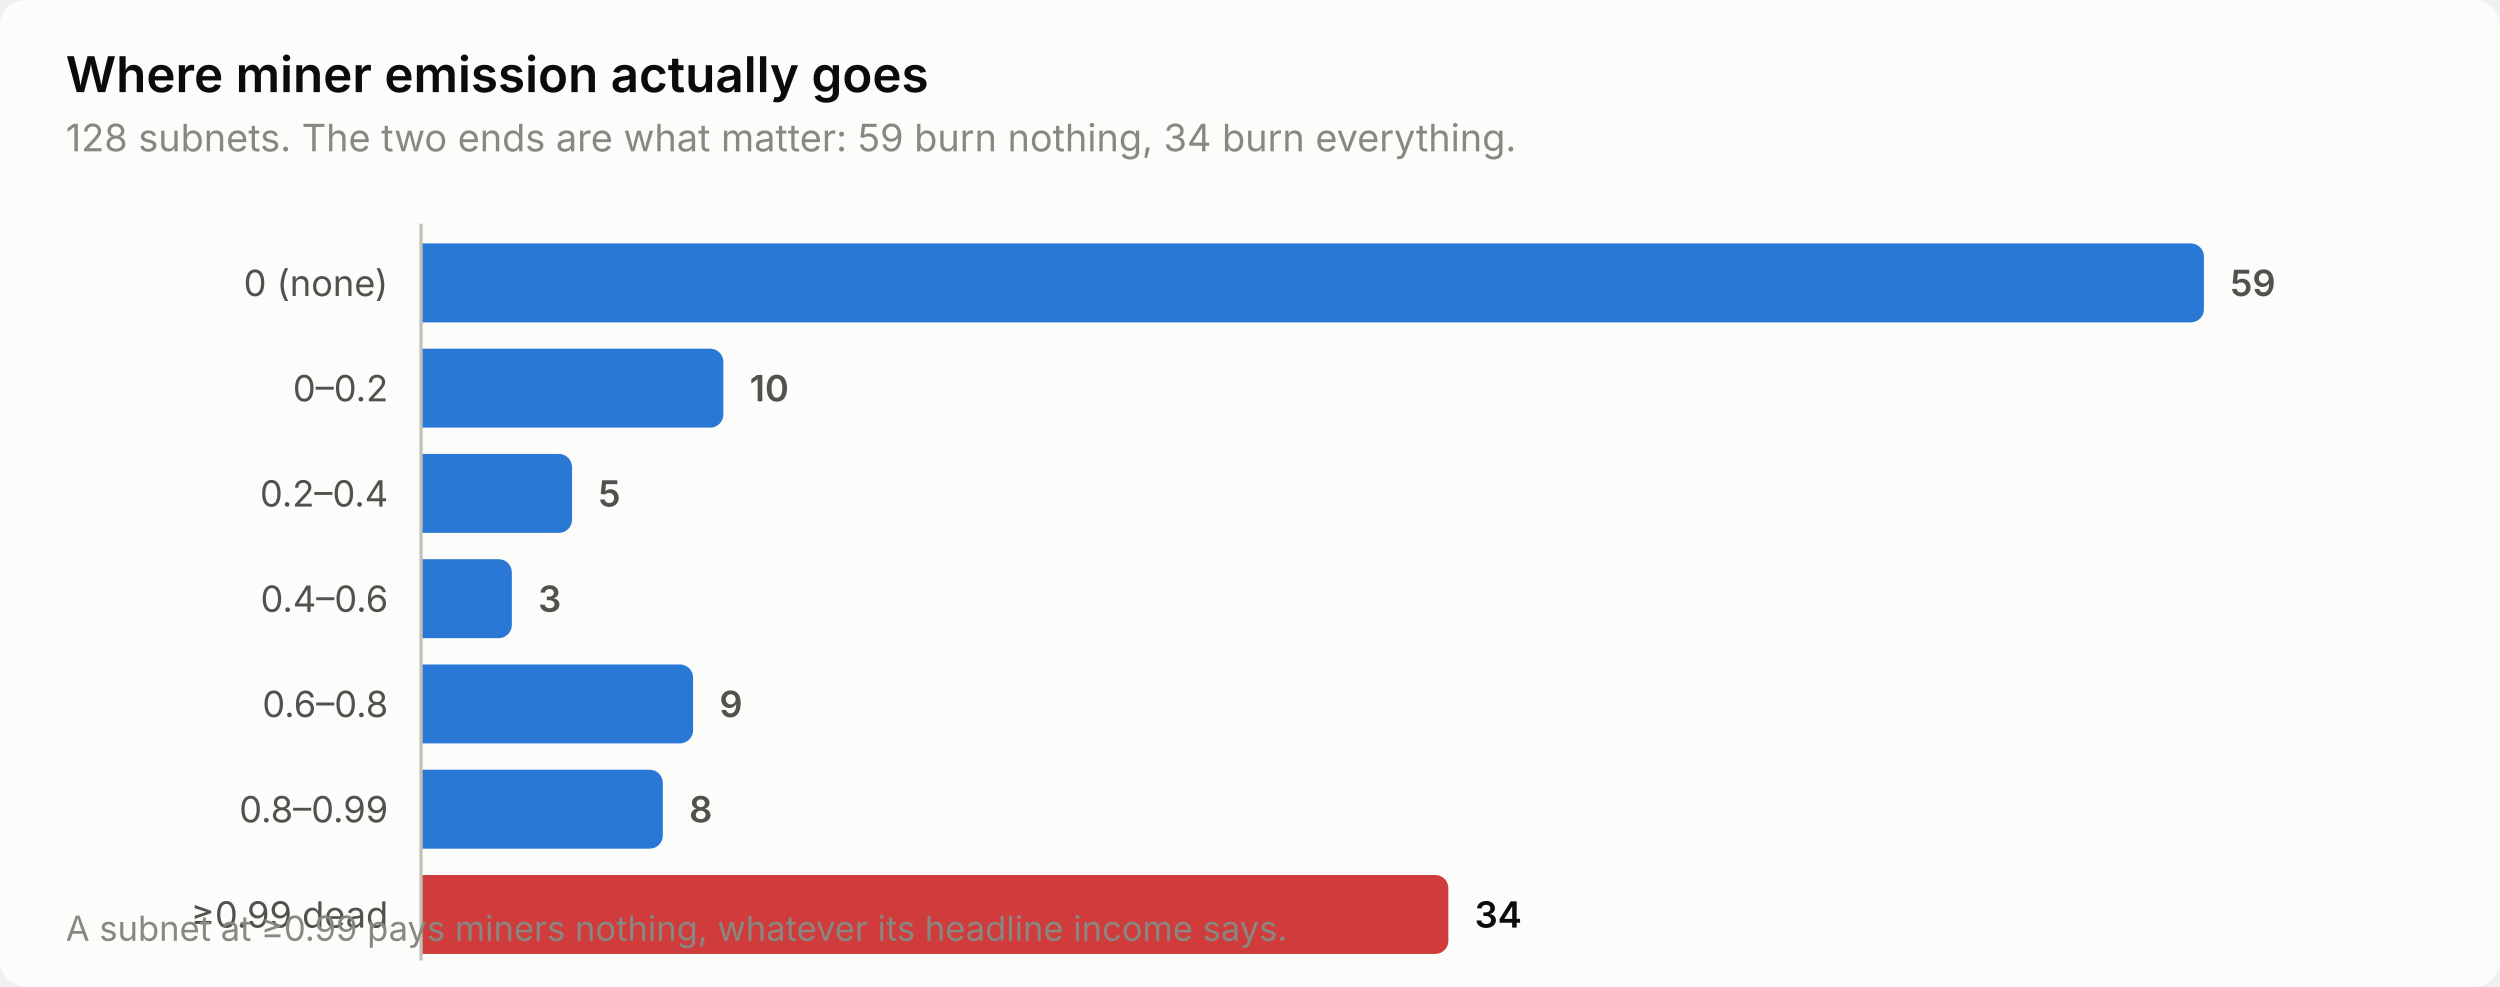
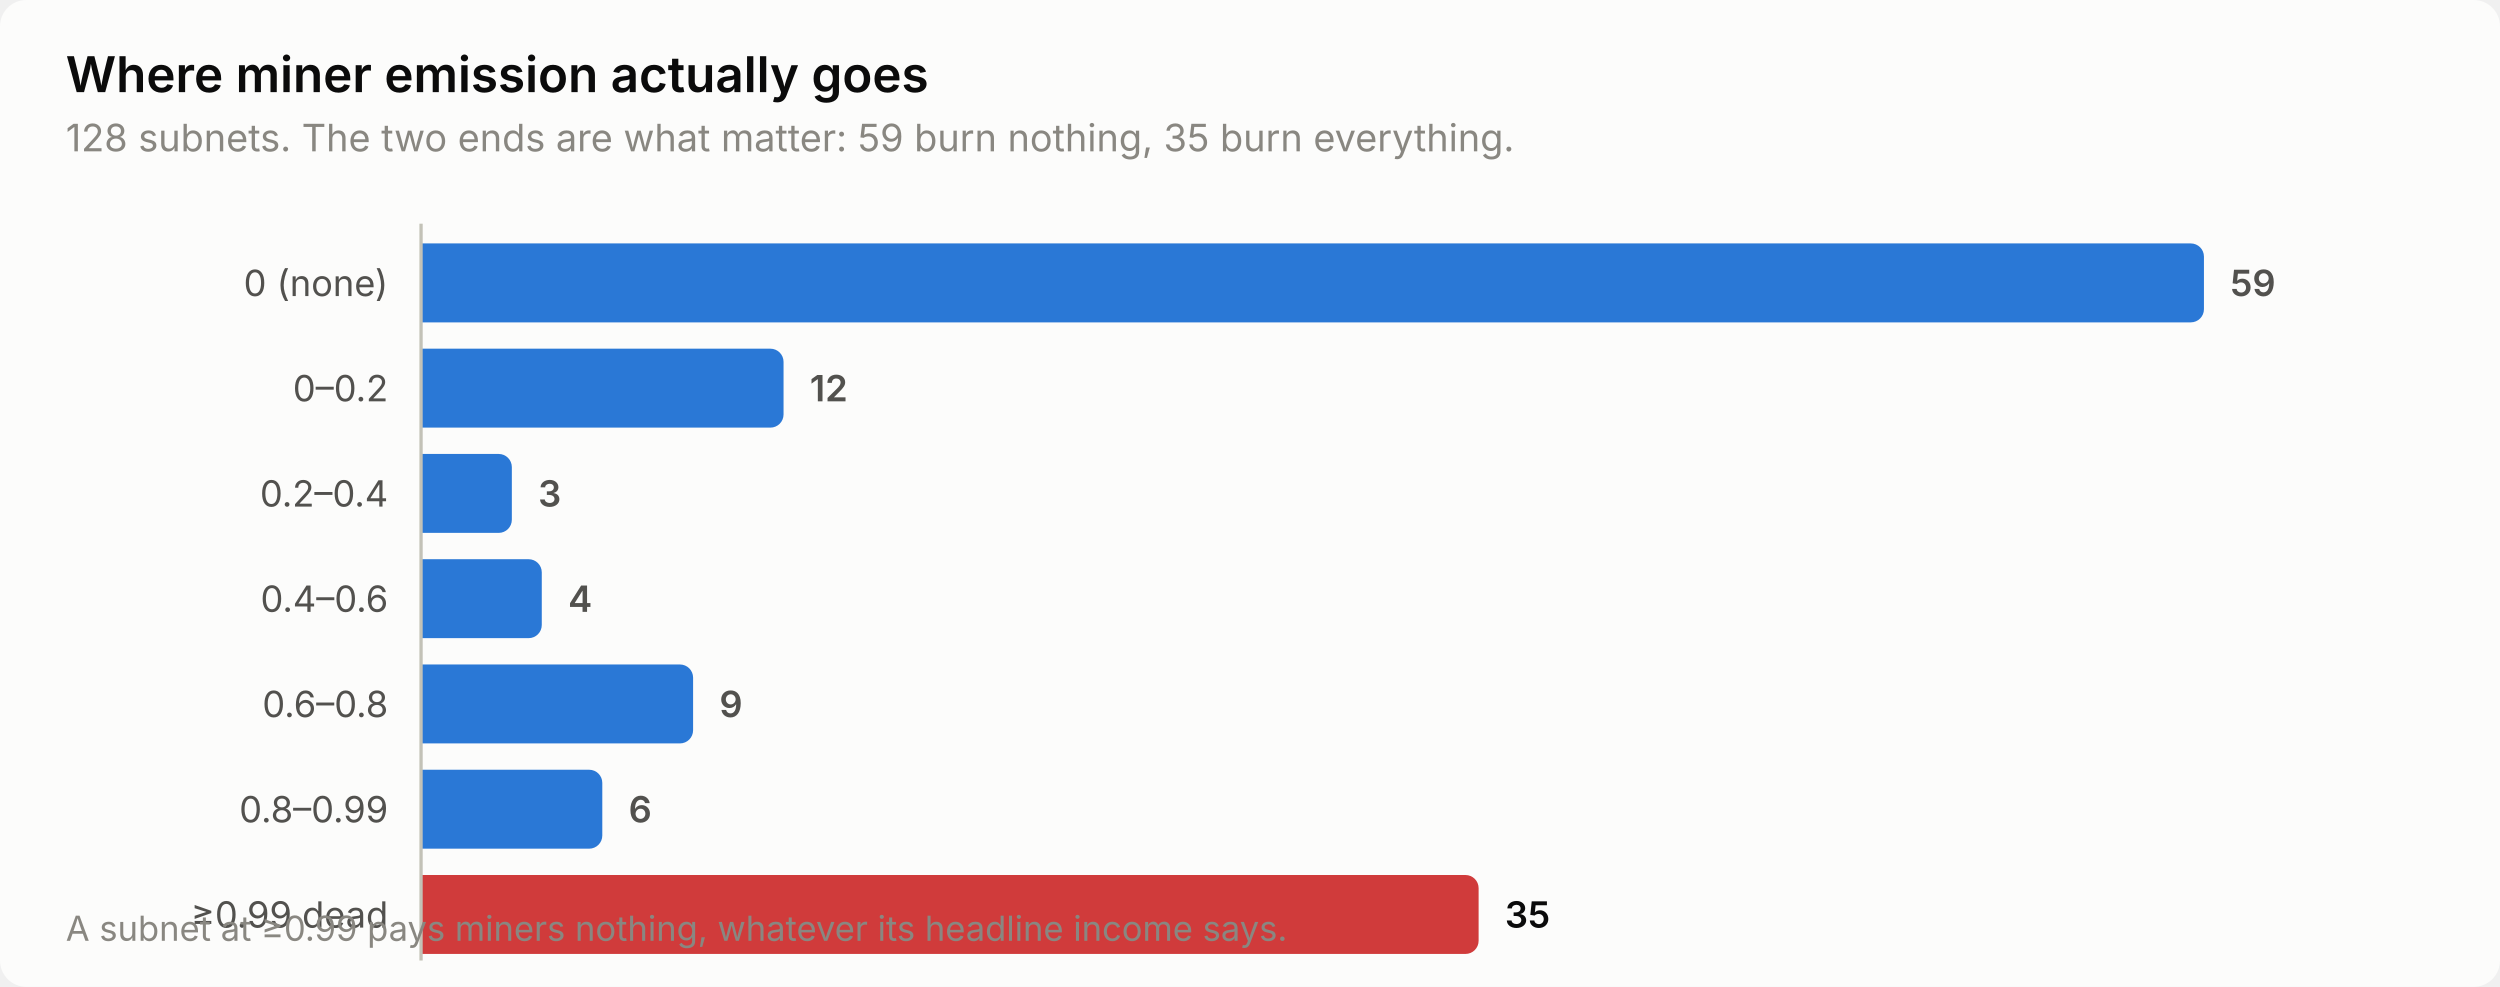
<svg xmlns="http://www.w3.org/2000/svg" width="760" height="300" viewBox="0 0 760 300" role="img" aria-label="Where miner emission actually goes">
  <style>
    text { font-family: system-ui, -apple-system, 'Segoe UI', sans-serif; }
    .t-title { font-size: 15px; font-weight: 600; }
    .t-sub { font-size: 11.5px; }
    .t-lab { font-size: 11px; }
    .t-val { font-size: 11px; font-weight: 600; font-variant-numeric: tabular-nums; }
    .t-tick { font-size: 10.5px; font-variant-numeric: tabular-nums; }

    .surface { fill: #fcfcfb; }
    .ink { fill: #0b0b0b; }
    .ink2 { fill: #52514e; }
    .muted { fill: #898781; }
    .grid { stroke: #e1e0d9; }
    .axis { stroke: #c3c2b7; }
    .accent { fill: #2a78d6; }
    .critical { fill: #d03b3b; }
    .deemph { fill: #d8d7d0; }

    @media (prefers-color-scheme: dark) {
      .surface { fill: #1a1a19; }
      .ink { fill: #ffffff; }
      .ink2 { fill: #c3c2b7; }
      .muted { fill: #898781; }
      .grid { stroke: #2c2c2a; }
      .axis { stroke: #383835; }
      .accent { fill: #3987e5; }
      .deemph { fill: #3a3a37; }
    }
</style>
  <rect class="surface" width="760" height="300" rx="8" />
  <text class="ink t-title" x="20" y="28">Where miner emission actually goes</text>
-   <text class="muted t-sub" x="20" y="46">128 subnets. The two ends are what matter: 59 burn nothing, 34 burn everything.</text>
+   <text class="muted t-sub" x="20" y="46">128 subnets. The two ends are what matter: 59 burn nothing, 35 burn everything.</text>
  <text class="ink2 t-lab" x="118" y="90" text-anchor="end">0 (none)</text>
  <path class="accent" d="M128.0,74.0 H666.0 a4.0,4.0 0 0 1 4.0,4.0 V94.0 a4.0,4.0 0 0 1 -4.0,4.0 H128.0 Z" />
  <text class="ink2 t-val" x="678.0" y="90">59</text>
  <text class="ink2 t-lab" x="118" y="122" text-anchor="end">0–0.2</text>
-   <path class="accent" d="M128.0,106.0 H215.9 a4.0,4.0 0 0 1 4.0,4.0 V126.0 a4.0,4.0 0 0 1 -4.0,4.0 H128.0 Z" />
-   <text class="ink2 t-val" x="227.9" y="122">10</text>
+   <path class="accent" d="M128.0,106.0 H234.2 a4.0,4.0 0 0 1 4.0,4.0 V126.0 a4.0,4.0 0 0 1 -4.0,4.0 H128.0 Z" />
+   <text class="ink2 t-val" x="246.2" y="122">12</text>
  <text class="ink2 t-lab" x="118" y="154" text-anchor="end">0.2–0.4</text>
-   <path class="accent" d="M128.0,138.0 H169.9 a4.0,4.0 0 0 1 4.0,4.0 V158.0 a4.0,4.0 0 0 1 -4.0,4.0 H128.0 Z" />
-   <text class="ink2 t-val" x="181.9" y="154">5</text>
+   <path class="accent" d="M128.0,138.0 H151.6 a4.0,4.0 0 0 1 4.0,4.0 V158.0 a4.0,4.0 0 0 1 -4.0,4.0 H128.0 Z" />
+   <text class="ink2 t-val" x="163.6" y="154">3</text>
  <text class="ink2 t-lab" x="118" y="186" text-anchor="end">0.4–0.6</text>
-   <path class="accent" d="M128.0,170.0 H151.6 a4.0,4.0 0 0 1 4.0,4.0 V190.0 a4.0,4.0 0 0 1 -4.0,4.0 H128.0 Z" />
-   <text class="ink2 t-val" x="163.6" y="186">3</text>
+   <path class="accent" d="M128.0,170.0 H160.7 a4.0,4.0 0 0 1 4.0,4.0 V190.0 a4.0,4.0 0 0 1 -4.0,4.0 H128.0 Z" />
+   <text class="ink2 t-val" x="172.7" y="186">4</text>
  <text class="ink2 t-lab" x="118" y="218" text-anchor="end">0.6–0.8</text>
  <path class="accent" d="M128.0,202.0 H206.7 a4.0,4.0 0 0 1 4.0,4.0 V222.0 a4.0,4.0 0 0 1 -4.0,4.0 H128.0 Z" />
  <text class="ink2 t-val" x="218.7" y="218">9</text>
  <text class="ink2 t-lab" x="118" y="250" text-anchor="end">0.8–0.99</text>
-   <path class="accent" d="M128.0,234.0 H197.5 a4.0,4.0 0 0 1 4.0,4.0 V254.0 a4.0,4.0 0 0 1 -4.0,4.0 H128.0 Z" />
-   <text class="ink2 t-val" x="209.5" y="250">8</text>
+   <path class="accent" d="M128.0,234.0 H179.1 a4.0,4.0 0 0 1 4.0,4.0 V254.0 a4.0,4.0 0 0 1 -4.0,4.0 H128.0 Z" />
+   <text class="ink2 t-val" x="191.1" y="250">6</text>
  <text class="ink2 t-lab" x="118" y="282" text-anchor="end">≥0.99 dead</text>
-   <path class="critical" d="M128.0,266.0 H436.3 a4.0,4.0 0 0 1 4.0,4.0 V286.0 a4.0,4.0 0 0 1 -4.0,4.0 H128.0 Z" />
-   <text class="ink t-val" x="448.3" y="282">34</text>
+   <path class="critical" d="M128.0,266.0 H445.5 a4.0,4.0 0 0 1 4.0,4.0 V286.0 a4.0,4.0 0 0 1 -4.0,4.0 H128.0 Z" />
+   <text class="ink t-val" x="457.5" y="282">35</text>
  <line class="axis" x1="128" y1="68" x2="128" y2="292" stroke-width="1" />
  <text class="muted t-tick" x="20" y="286">A subnet at ≥0.99 pays miners nothing, whatever its headline income says.</text>
</svg>
